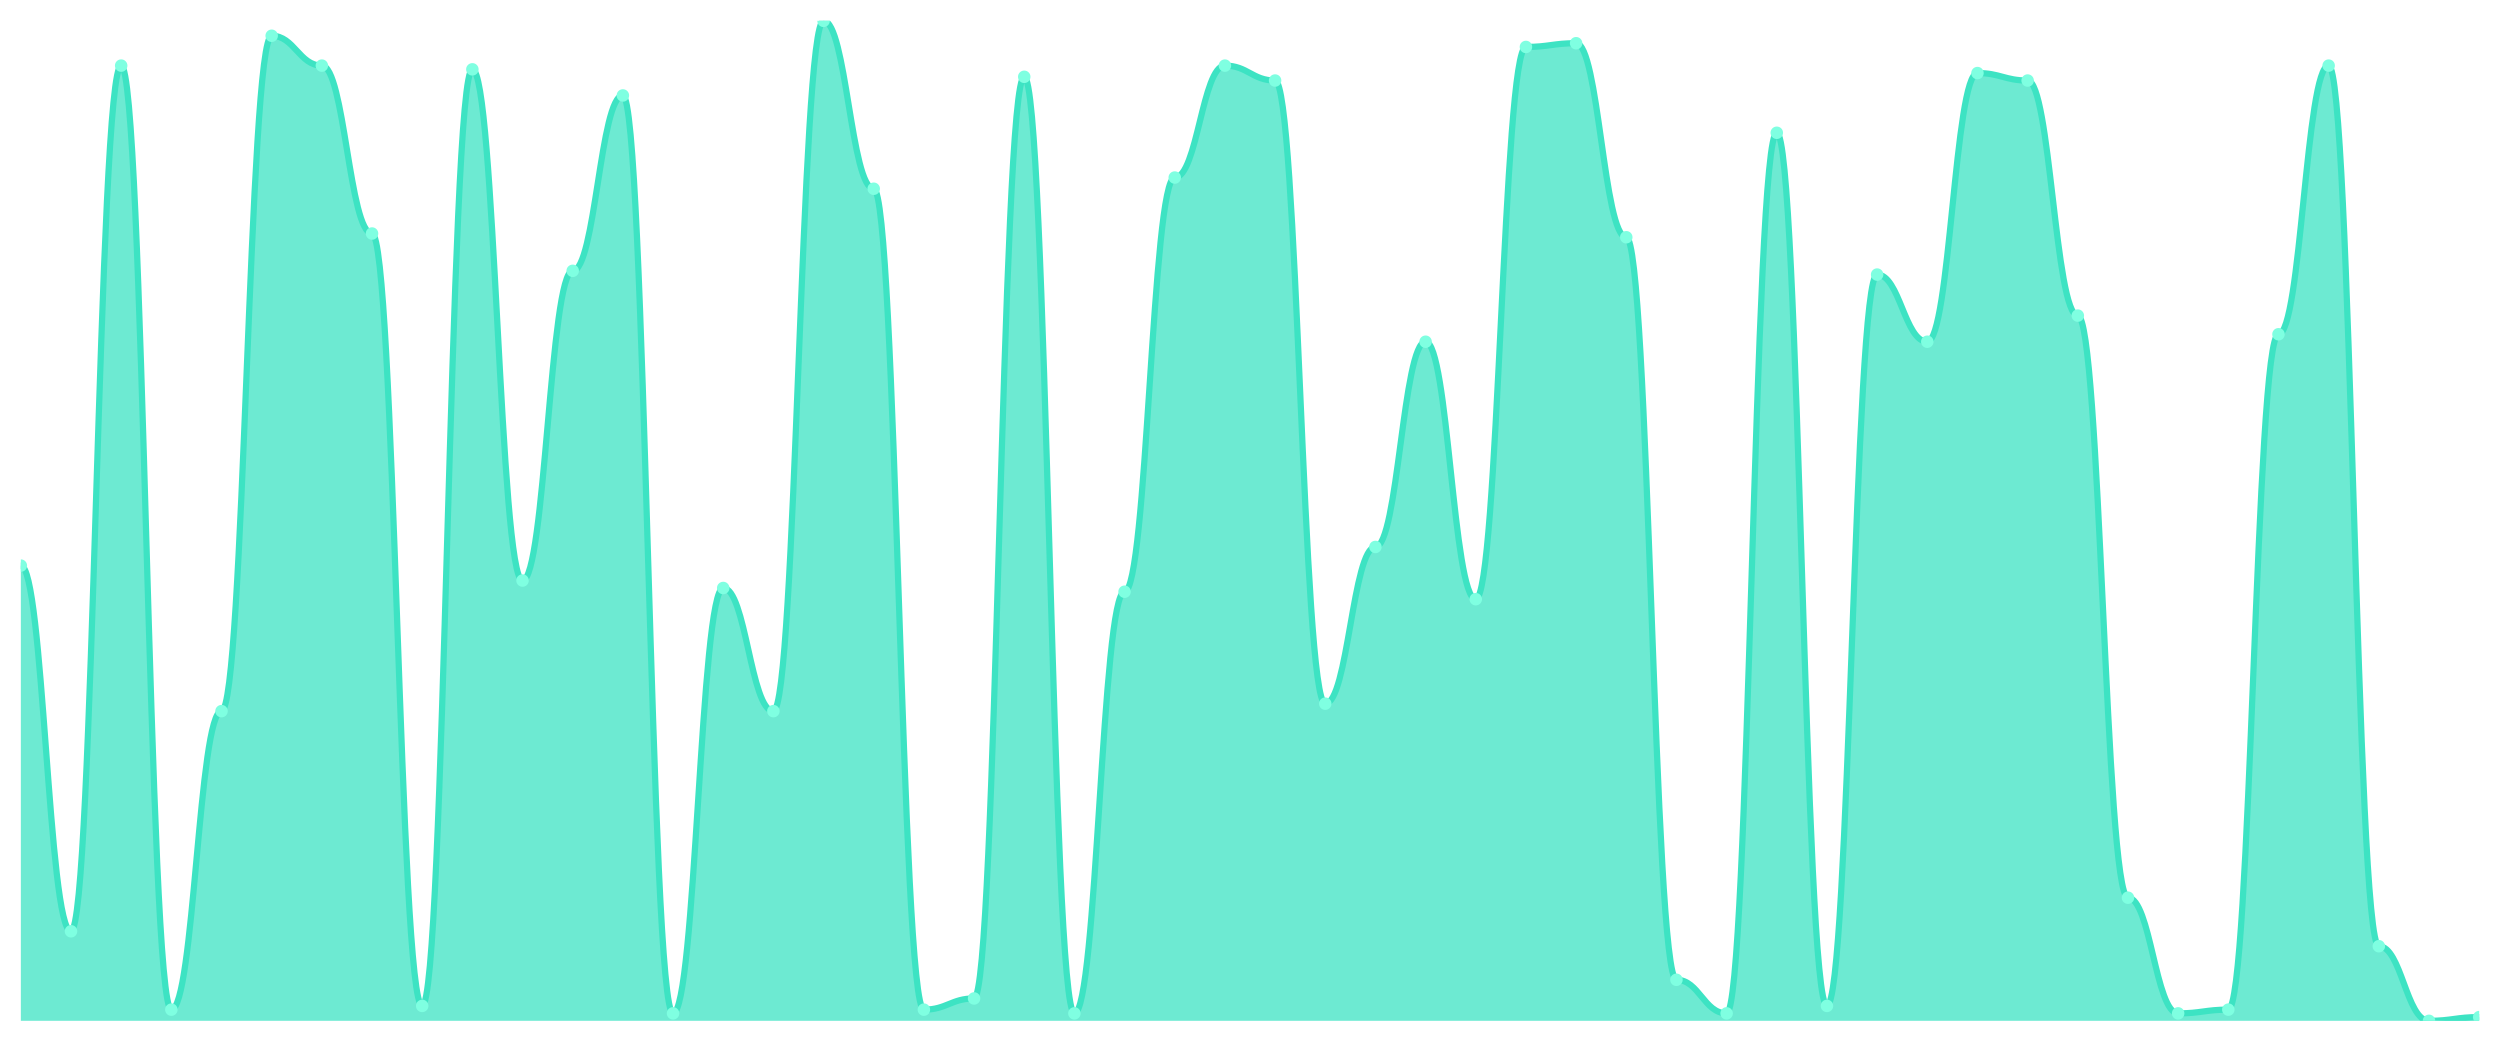
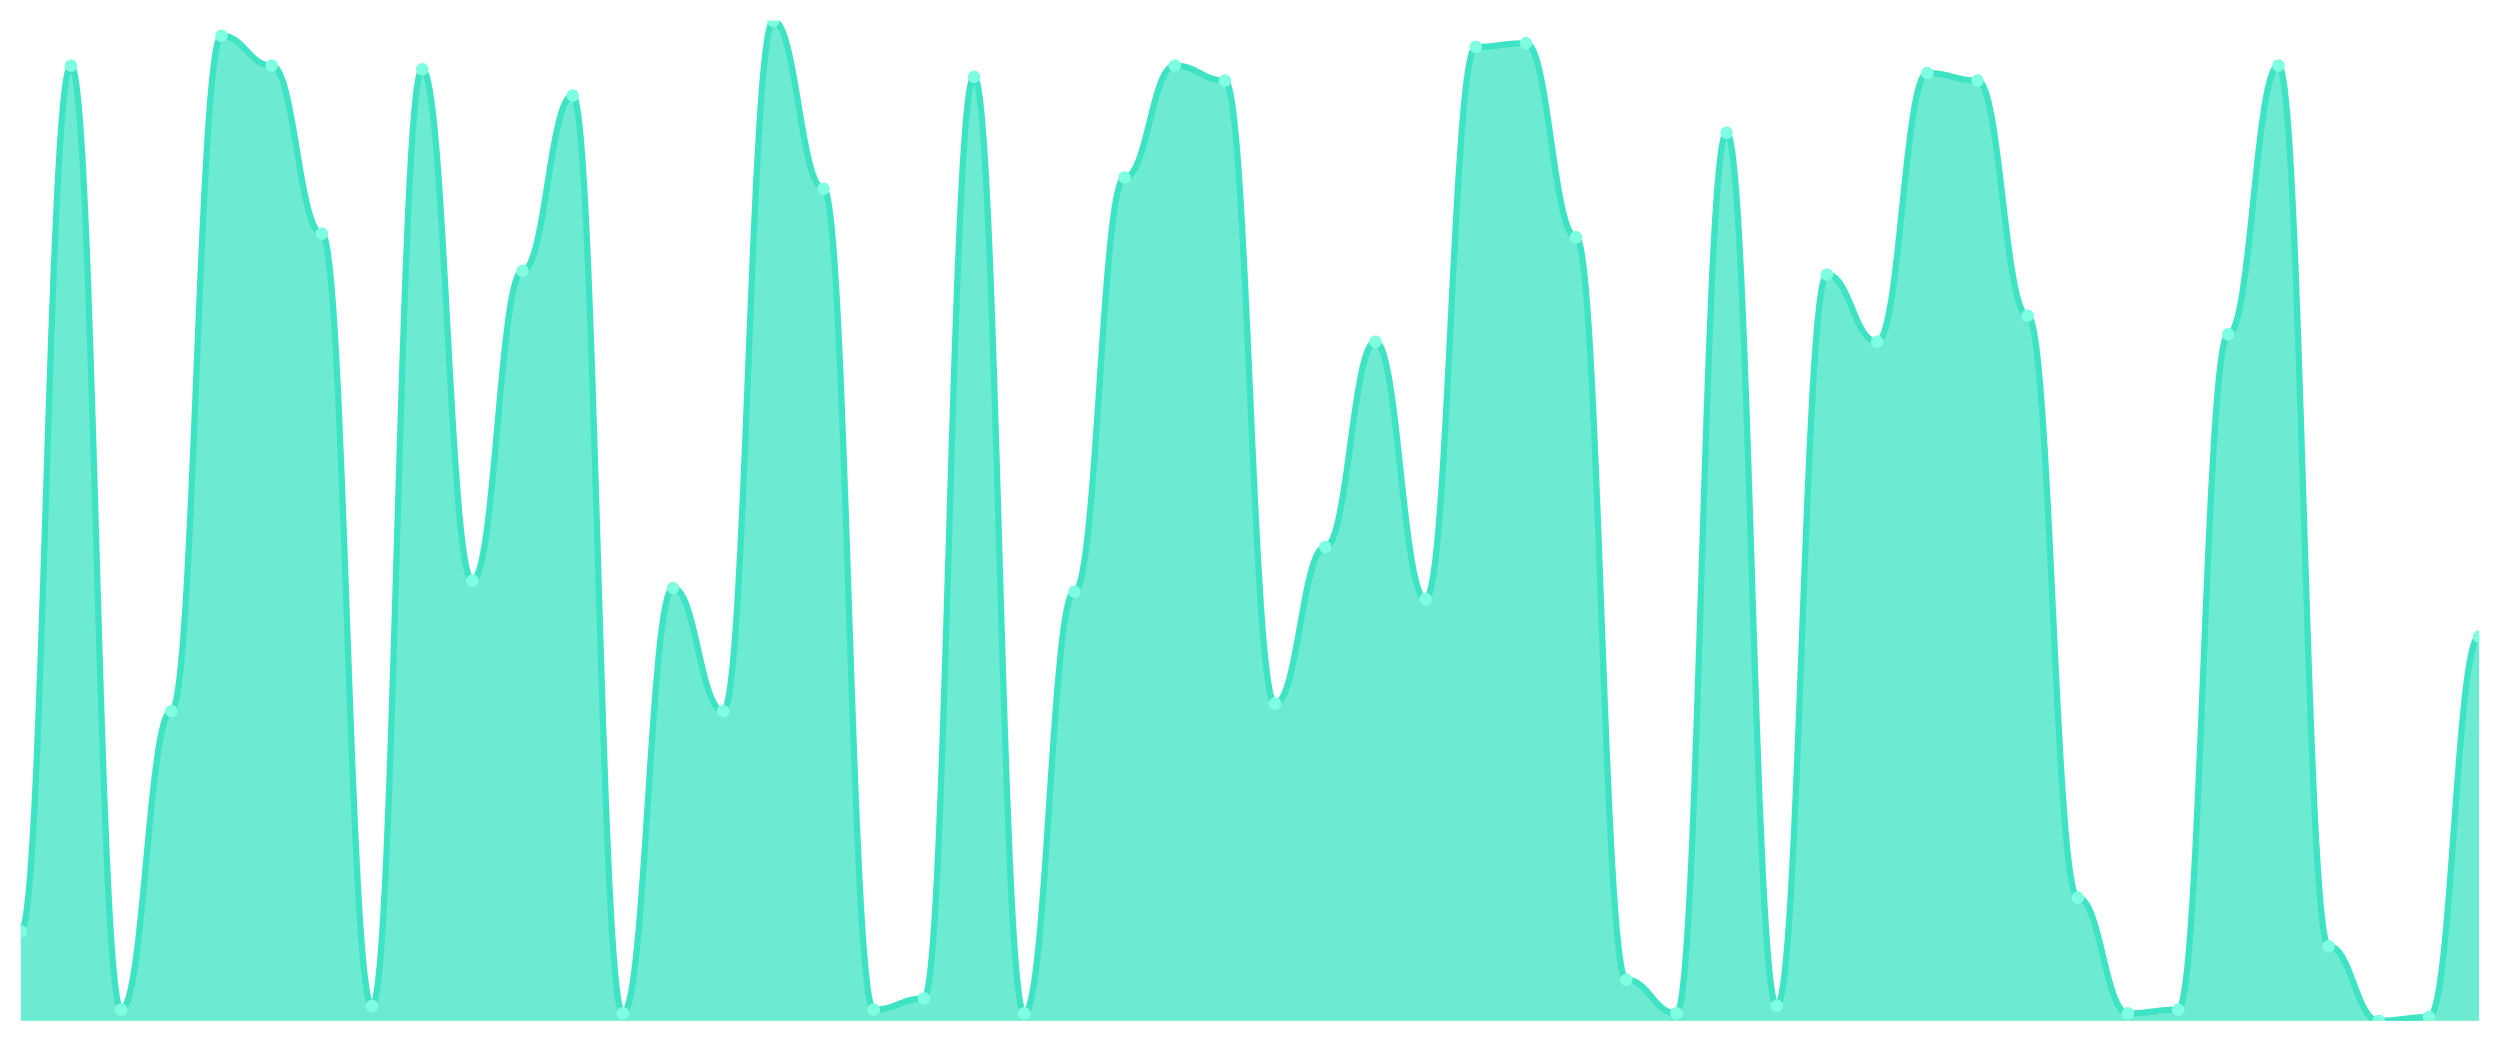
<svg xmlns="http://www.w3.org/2000/svg" viewBox="0 0 1200 500" width="1200" height="500">
  <defs>
    <clipPath id="c">
      <rect x="10" y="10" width="1180" height="480" />
    </clipPath>
  </defs>
  <rect width="1200" height="500" fill="none" />
  <g clip-path="url(#c)">
-     <path d="M 10,490 L 10,271.493 C 20.837,271.493 23.245,447.015 34.082,447.015 C 44.918,447.015 47.327,31.493 58.163,31.493 C 69,31.493 71.408,484.627 82.245,484.627 C 93.082,484.627 95.49,341.343 106.327,341.343 C 117.163,341.343 119.571,17.164 130.408,17.164 C 141.245,17.164 143.653,31.493 154.49,31.493 C 165.327,31.493 167.735,112.09 178.571,112.09 C 189.408,112.09 191.816,482.836 202.653,482.836 C 213.49,482.836 215.898,33.284 226.735,33.284 C 237.571,33.284 239.98,278.657 250.816,278.657 C 261.653,278.657 264.061,130 274.898,130 C 285.735,130 288.143,45.821 298.98,45.821 C 309.816,45.821 312.224,486.418 323.061,486.418 C 333.898,486.418 336.306,282.239 347.143,282.239 C 357.98,282.239 360.388,341.343 371.224,341.343 C 382.061,341.343 384.469,10 395.306,10 C 406.143,10 408.551,90.597 419.388,90.597 C 430.224,90.597 432.633,484.627 443.469,484.627 C 454.306,484.627 456.714,479.254 467.551,479.254 C 478.388,479.254 480.796,36.866 491.633,36.866 C 502.469,36.866 504.878,486.418 515.714,486.418 C 526.551,486.418 528.959,284.03 539.796,284.03 C 550.633,284.03 553.041,85.224 563.878,85.224 C 574.714,85.224 577.122,31.493 587.959,31.493 C 598.796,31.493 601.204,38.657 612.041,38.657 C 622.878,38.657 625.286,337.761 636.122,337.761 C 646.959,337.761 649.367,262.537 660.204,262.537 C 671.041,262.537 673.449,164.03 684.286,164.03 C 695.122,164.03 697.531,287.612 708.367,287.612 C 719.204,287.612 721.612,22.537 732.449,22.537 C 743.286,22.537 745.694,20.746 756.531,20.746 C 767.367,20.746 769.776,113.881 780.612,113.881 C 791.449,113.881 793.857,470.299 804.694,470.299 C 815.531,470.299 817.939,486.418 828.776,486.418 C 839.612,486.418 842.02,63.731 852.857,63.731 C 863.694,63.731 866.102,482.836 876.939,482.836 C 887.776,482.836 890.184,131.791 901.02,131.791 C 911.857,131.791 914.265,164.03 925.102,164.03 C 935.939,164.03 938.347,35.075 949.184,35.075 C 960.02,35.075 962.429,38.657 973.265,38.657 C 984.102,38.657 986.51,151.493 997.347,151.493 C 1008.184,151.493 1010.592,430.896 1021.429,430.896 C 1032.265,430.896 1034.673,486.418 1045.51,486.418 C 1056.347,486.418 1058.755,484.627 1069.592,484.627 C 1080.429,484.627 1082.837,160.448 1093.673,160.448 C 1104.51,160.448 1106.918,31.493 1117.755,31.493 C 1128.592,31.493 1131,454.179 1141.837,454.179 C 1152.673,454.179 1155.082,490 1165.918,490 C 1176.755,490 1179.163,488.209 1190,488.209 L 1190,490 Z" fill="rgba(61,227,195,0.75)" />
-     <path d="M 10,271.493 C 20.837,271.493 23.245,447.015 34.082,447.015 C 44.918,447.015 47.327,31.493 58.163,31.493 C 69,31.493 71.408,484.627 82.245,484.627 C 93.082,484.627 95.49,341.343 106.327,341.343 C 117.163,341.343 119.571,17.164 130.408,17.164 C 141.245,17.164 143.653,31.493 154.49,31.493 C 165.327,31.493 167.735,112.09 178.571,112.09 C 189.408,112.09 191.816,482.836 202.653,482.836 C 213.49,482.836 215.898,33.284 226.735,33.284 C 237.571,33.284 239.98,278.657 250.816,278.657 C 261.653,278.657 264.061,130 274.898,130 C 285.735,130 288.143,45.821 298.98,45.821 C 309.816,45.821 312.224,486.418 323.061,486.418 C 333.898,486.418 336.306,282.239 347.143,282.239 C 357.98,282.239 360.388,341.343 371.224,341.343 C 382.061,341.343 384.469,10 395.306,10 C 406.143,10 408.551,90.597 419.388,90.597 C 430.224,90.597 432.633,484.627 443.469,484.627 C 454.306,484.627 456.714,479.254 467.551,479.254 C 478.388,479.254 480.796,36.866 491.633,36.866 C 502.469,36.866 504.878,486.418 515.714,486.418 C 526.551,486.418 528.959,284.03 539.796,284.03 C 550.633,284.03 553.041,85.224 563.878,85.224 C 574.714,85.224 577.122,31.493 587.959,31.493 C 598.796,31.493 601.204,38.657 612.041,38.657 C 622.878,38.657 625.286,337.761 636.122,337.761 C 646.959,337.761 649.367,262.537 660.204,262.537 C 671.041,262.537 673.449,164.03 684.286,164.03 C 695.122,164.03 697.531,287.612 708.367,287.612 C 719.204,287.612 721.612,22.537 732.449,22.537 C 743.286,22.537 745.694,20.746 756.531,20.746 C 767.367,20.746 769.776,113.881 780.612,113.881 C 791.449,113.881 793.857,470.299 804.694,470.299 C 815.531,470.299 817.939,486.418 828.776,486.418 C 839.612,486.418 842.02,63.731 852.857,63.731 C 863.694,63.731 866.102,482.836 876.939,482.836 C 887.776,482.836 890.184,131.791 901.02,131.791 C 911.857,131.791 914.265,164.03 925.102,164.03 C 935.939,164.03 938.347,35.075 949.184,35.075 C 960.02,35.075 962.429,38.657 973.265,38.657 C 984.102,38.657 986.51,151.493 997.347,151.493 C 1008.184,151.493 1010.592,430.896 1021.429,430.896 C 1032.265,430.896 1034.673,486.418 1045.51,486.418 C 1056.347,486.418 1058.755,484.627 1069.592,484.627 C 1080.429,484.627 1082.837,160.448 1093.673,160.448 C 1104.51,160.448 1106.918,31.493 1117.755,31.493 C 1128.592,31.493 1131,454.179 1141.837,454.179 C 1152.673,454.179 1155.082,490 1165.918,490 C 1176.755,490 1179.163,488.209 1190,488.209" fill="none" stroke="#3de3c3" stroke-width="3" stroke-linecap="round" stroke-linejoin="round" />
-     <circle cx="10" cy="271.493" r="3" fill="#7fffe1" />
-     <circle cx="34.082" cy="447.015" r="3" fill="#7fffe1" />
-     <circle cx="58.163" cy="31.493" r="3" fill="#7fffe1" />
-     <circle cx="82.245" cy="484.627" r="3" fill="#7fffe1" />
-     <circle cx="106.327" cy="341.343" r="3" fill="#7fffe1" />
-     <circle cx="130.408" cy="17.164" r="3" fill="#7fffe1" />
-     <circle cx="154.49" cy="31.493" r="3" fill="#7fffe1" />
-     <circle cx="178.571" cy="112.09" r="3" fill="#7fffe1" />
-     <circle cx="202.653" cy="482.836" r="3" fill="#7fffe1" />
-     <circle cx="226.735" cy="33.284" r="3" fill="#7fffe1" />
-     <circle cx="250.816" cy="278.657" r="3" fill="#7fffe1" />
-     <circle cx="274.898" cy="130" r="3" fill="#7fffe1" />
-     <circle cx="298.98" cy="45.821" r="3" fill="#7fffe1" />
-     <circle cx="323.061" cy="486.418" r="3" fill="#7fffe1" />
-     <circle cx="347.143" cy="282.239" r="3" fill="#7fffe1" />
-     <circle cx="371.224" cy="341.343" r="3" fill="#7fffe1" />
-     <circle cx="395.306" cy="10" r="3" fill="#7fffe1" />
-     <circle cx="419.388" cy="90.597" r="3" fill="#7fffe1" />
-     <circle cx="443.469" cy="484.627" r="3" fill="#7fffe1" />
-     <circle cx="467.551" cy="479.254" r="3" fill="#7fffe1" />
-     <circle cx="491.633" cy="36.866" r="3" fill="#7fffe1" />
-     <circle cx="515.714" cy="486.418" r="3" fill="#7fffe1" />
-     <circle cx="539.796" cy="284.03" r="3" fill="#7fffe1" />
-     <circle cx="563.878" cy="85.224" r="3" fill="#7fffe1" />
-     <circle cx="587.959" cy="31.493" r="3" fill="#7fffe1" />
-     <circle cx="612.041" cy="38.657" r="3" fill="#7fffe1" />
-     <circle cx="636.122" cy="337.761" r="3" fill="#7fffe1" />
-     <circle cx="660.204" cy="262.537" r="3" fill="#7fffe1" />
-     <circle cx="684.286" cy="164.03" r="3" fill="#7fffe1" />
-     <circle cx="708.367" cy="287.612" r="3" fill="#7fffe1" />
-     <circle cx="732.449" cy="22.537" r="3" fill="#7fffe1" />
-     <circle cx="756.531" cy="20.746" r="3" fill="#7fffe1" />
-     <circle cx="780.612" cy="113.881" r="3" fill="#7fffe1" />
-     <circle cx="804.694" cy="470.299" r="3" fill="#7fffe1" />
-     <circle cx="828.776" cy="486.418" r="3" fill="#7fffe1" />
-     <circle cx="852.857" cy="63.731" r="3" fill="#7fffe1" />
-     <circle cx="876.939" cy="482.836" r="3" fill="#7fffe1" />
-     <circle cx="901.02" cy="131.791" r="3" fill="#7fffe1" />
-     <circle cx="925.102" cy="164.03" r="3" fill="#7fffe1" />
-     <circle cx="949.184" cy="35.075" r="3" fill="#7fffe1" />
-     <circle cx="973.265" cy="38.657" r="3" fill="#7fffe1" />
-     <circle cx="997.347" cy="151.493" r="3" fill="#7fffe1" />
-     <circle cx="1021.429" cy="430.896" r="3" fill="#7fffe1" />
-     <circle cx="1045.51" cy="486.418" r="3" fill="#7fffe1" />
-     <circle cx="1069.592" cy="484.627" r="3" fill="#7fffe1" />
-     <circle cx="1093.673" cy="160.448" r="3" fill="#7fffe1" />
-     <circle cx="1117.755" cy="31.493" r="3" fill="#7fffe1" />
-     <circle cx="1141.837" cy="454.179" r="3" fill="#7fffe1" />
-     <circle cx="1165.918" cy="490" r="3" fill="#7fffe1" />
-     <circle cx="1190" cy="488.209" r="3" fill="#7fffe1" />
+     <path d="M 10,490 L 10,447.015 C 20.837,447.015 23.245,31.493 34.082,31.493 C 44.918,31.493 47.327,484.627 58.163,484.627 C 69,484.627 71.408,341.343 82.245,341.343 C 93.082,341.343 95.49,17.164 106.327,17.164 C 117.163,17.164 119.571,31.493 130.408,31.493 C 141.245,31.493 143.653,112.09 154.49,112.09 C 165.327,112.09 167.735,482.836 178.571,482.836 C 189.408,482.836 191.816,33.284 202.653,33.284 C 213.49,33.284 215.898,278.657 226.735,278.657 C 237.571,278.657 239.98,130 250.816,130 C 261.653,130 264.061,45.821 274.898,45.821 C 285.735,45.821 288.143,486.418 298.98,486.418 C 309.816,486.418 312.224,282.239 323.061,282.239 C 333.898,282.239 336.306,341.343 347.143,341.343 C 357.98,341.343 360.388,10 371.224,10 C 382.061,10 384.469,90.597 395.306,90.597 C 406.143,90.597 408.551,484.627 419.388,484.627 C 430.224,484.627 432.633,479.254 443.469,479.254 C 454.306,479.254 456.714,36.866 467.551,36.866 C 478.388,36.866 480.796,486.418 491.633,486.418 C 502.469,486.418 504.878,284.03 515.714,284.03 C 526.551,284.03 528.959,85.224 539.796,85.224 C 550.633,85.224 553.041,31.493 563.878,31.493 C 574.714,31.493 577.122,38.657 587.959,38.657 C 598.796,38.657 601.204,337.761 612.041,337.761 C 622.878,337.761 625.286,262.537 636.122,262.537 C 646.959,262.537 649.367,164.03 660.204,164.03 C 671.041,164.03 673.449,287.612 684.286,287.612 C 695.122,287.612 697.531,22.537 708.367,22.537 C 719.204,22.537 721.612,20.746 732.449,20.746 C 743.286,20.746 745.694,113.881 756.531,113.881 C 767.367,113.881 769.776,470.299 780.612,470.299 C 791.449,470.299 793.857,486.418 804.694,486.418 C 815.531,486.418 817.939,63.731 828.776,63.731 C 839.612,63.731 842.02,482.836 852.857,482.836 C 863.694,482.836 866.102,131.791 876.939,131.791 C 887.776,131.791 890.184,164.03 901.02,164.03 C 911.857,164.03 914.265,35.075 925.102,35.075 C 935.939,35.075 938.347,38.657 949.184,38.657 C 960.02,38.657 962.429,151.493 973.265,151.493 C 984.102,151.493 986.51,430.896 997.347,430.896 C 1008.184,430.896 1010.592,486.418 1021.429,486.418 C 1032.265,486.418 1034.673,484.627 1045.51,484.627 C 1056.347,484.627 1058.755,160.448 1069.592,160.448 C 1080.429,160.448 1082.837,31.493 1093.673,31.493 C 1104.51,31.493 1106.918,454.179 1117.755,454.179 C 1128.592,454.179 1131,490 1141.837,490 C 1152.673,490 1155.082,488.209 1165.918,488.209 C 1176.755,488.209 1179.163,305.522 1190,305.522 L 1190,490 Z" fill="rgba(61,227,195,0.75)" />
+     <path d="M 10,447.015 C 20.837,447.015 23.245,31.493 34.082,31.493 C 44.918,31.493 47.327,484.627 58.163,484.627 C 69,484.627 71.408,341.343 82.245,341.343 C 93.082,341.343 95.49,17.164 106.327,17.164 C 117.163,17.164 119.571,31.493 130.408,31.493 C 141.245,31.493 143.653,112.09 154.49,112.09 C 165.327,112.09 167.735,482.836 178.571,482.836 C 189.408,482.836 191.816,33.284 202.653,33.284 C 213.49,33.284 215.898,278.657 226.735,278.657 C 237.571,278.657 239.98,130 250.816,130 C 261.653,130 264.061,45.821 274.898,45.821 C 285.735,45.821 288.143,486.418 298.98,486.418 C 309.816,486.418 312.224,282.239 323.061,282.239 C 333.898,282.239 336.306,341.343 347.143,341.343 C 357.98,341.343 360.388,10 371.224,10 C 382.061,10 384.469,90.597 395.306,90.597 C 406.143,90.597 408.551,484.627 419.388,484.627 C 430.224,484.627 432.633,479.254 443.469,479.254 C 454.306,479.254 456.714,36.866 467.551,36.866 C 478.388,36.866 480.796,486.418 491.633,486.418 C 502.469,486.418 504.878,284.03 515.714,284.03 C 526.551,284.03 528.959,85.224 539.796,85.224 C 550.633,85.224 553.041,31.493 563.878,31.493 C 574.714,31.493 577.122,38.657 587.959,38.657 C 598.796,38.657 601.204,337.761 612.041,337.761 C 622.878,337.761 625.286,262.537 636.122,262.537 C 646.959,262.537 649.367,164.03 660.204,164.03 C 671.041,164.03 673.449,287.612 684.286,287.612 C 695.122,287.612 697.531,22.537 708.367,22.537 C 719.204,22.537 721.612,20.746 732.449,20.746 C 743.286,20.746 745.694,113.881 756.531,113.881 C 767.367,113.881 769.776,470.299 780.612,470.299 C 791.449,470.299 793.857,486.418 804.694,486.418 C 815.531,486.418 817.939,63.731 828.776,63.731 C 839.612,63.731 842.02,482.836 852.857,482.836 C 863.694,482.836 866.102,131.791 876.939,131.791 C 887.776,131.791 890.184,164.03 901.02,164.03 C 911.857,164.03 914.265,35.075 925.102,35.075 C 935.939,35.075 938.347,38.657 949.184,38.657 C 960.02,38.657 962.429,151.493 973.265,151.493 C 984.102,151.493 986.51,430.896 997.347,430.896 C 1008.184,430.896 1010.592,486.418 1021.429,486.418 C 1032.265,486.418 1034.673,484.627 1045.51,484.627 C 1056.347,484.627 1058.755,160.448 1069.592,160.448 C 1080.429,160.448 1082.837,31.493 1093.673,31.493 C 1104.51,31.493 1106.918,454.179 1117.755,454.179 C 1128.592,454.179 1131,490 1141.837,490 C 1152.673,490 1155.082,488.209 1165.918,488.209 C 1176.755,488.209 1179.163,305.522 1190,305.522" fill="none" stroke="#3de3c3" stroke-width="3" stroke-linecap="round" stroke-linejoin="round" />
+     <circle cx="10" cy="447.015" r="3" fill="#7fffe1" />
+     <circle cx="34.082" cy="31.493" r="3" fill="#7fffe1" />
+     <circle cx="58.163" cy="484.627" r="3" fill="#7fffe1" />
+     <circle cx="82.245" cy="341.343" r="3" fill="#7fffe1" />
+     <circle cx="106.327" cy="17.164" r="3" fill="#7fffe1" />
+     <circle cx="130.408" cy="31.493" r="3" fill="#7fffe1" />
+     <circle cx="154.49" cy="112.09" r="3" fill="#7fffe1" />
+     <circle cx="178.571" cy="482.836" r="3" fill="#7fffe1" />
+     <circle cx="202.653" cy="33.284" r="3" fill="#7fffe1" />
+     <circle cx="226.735" cy="278.657" r="3" fill="#7fffe1" />
+     <circle cx="250.816" cy="130" r="3" fill="#7fffe1" />
+     <circle cx="274.898" cy="45.821" r="3" fill="#7fffe1" />
+     <circle cx="298.98" cy="486.418" r="3" fill="#7fffe1" />
+     <circle cx="323.061" cy="282.239" r="3" fill="#7fffe1" />
+     <circle cx="347.143" cy="341.343" r="3" fill="#7fffe1" />
+     <circle cx="371.224" cy="10" r="3" fill="#7fffe1" />
+     <circle cx="395.306" cy="90.597" r="3" fill="#7fffe1" />
+     <circle cx="419.388" cy="484.627" r="3" fill="#7fffe1" />
+     <circle cx="443.469" cy="479.254" r="3" fill="#7fffe1" />
+     <circle cx="467.551" cy="36.866" r="3" fill="#7fffe1" />
+     <circle cx="491.633" cy="486.418" r="3" fill="#7fffe1" />
+     <circle cx="515.714" cy="284.03" r="3" fill="#7fffe1" />
+     <circle cx="539.796" cy="85.224" r="3" fill="#7fffe1" />
+     <circle cx="563.878" cy="31.493" r="3" fill="#7fffe1" />
+     <circle cx="587.959" cy="38.657" r="3" fill="#7fffe1" />
+     <circle cx="612.041" cy="337.761" r="3" fill="#7fffe1" />
+     <circle cx="636.122" cy="262.537" r="3" fill="#7fffe1" />
+     <circle cx="660.204" cy="164.03" r="3" fill="#7fffe1" />
+     <circle cx="684.286" cy="287.612" r="3" fill="#7fffe1" />
+     <circle cx="708.367" cy="22.537" r="3" fill="#7fffe1" />
+     <circle cx="732.449" cy="20.746" r="3" fill="#7fffe1" />
+     <circle cx="756.531" cy="113.881" r="3" fill="#7fffe1" />
+     <circle cx="780.612" cy="470.299" r="3" fill="#7fffe1" />
+     <circle cx="804.694" cy="486.418" r="3" fill="#7fffe1" />
+     <circle cx="828.776" cy="63.731" r="3" fill="#7fffe1" />
+     <circle cx="852.857" cy="482.836" r="3" fill="#7fffe1" />
+     <circle cx="876.939" cy="131.791" r="3" fill="#7fffe1" />
+     <circle cx="901.02" cy="164.03" r="3" fill="#7fffe1" />
+     <circle cx="925.102" cy="35.075" r="3" fill="#7fffe1" />
+     <circle cx="949.184" cy="38.657" r="3" fill="#7fffe1" />
+     <circle cx="973.265" cy="151.493" r="3" fill="#7fffe1" />
+     <circle cx="997.347" cy="430.896" r="3" fill="#7fffe1" />
+     <circle cx="1021.429" cy="486.418" r="3" fill="#7fffe1" />
+     <circle cx="1045.51" cy="484.627" r="3" fill="#7fffe1" />
+     <circle cx="1069.592" cy="160.448" r="3" fill="#7fffe1" />
+     <circle cx="1093.673" cy="31.493" r="3" fill="#7fffe1" />
+     <circle cx="1117.755" cy="454.179" r="3" fill="#7fffe1" />
+     <circle cx="1141.837" cy="490" r="3" fill="#7fffe1" />
+     <circle cx="1165.918" cy="488.209" r="3" fill="#7fffe1" />
+     <circle cx="1190" cy="305.522" r="3" fill="#7fffe1" />
  </g>
</svg>
